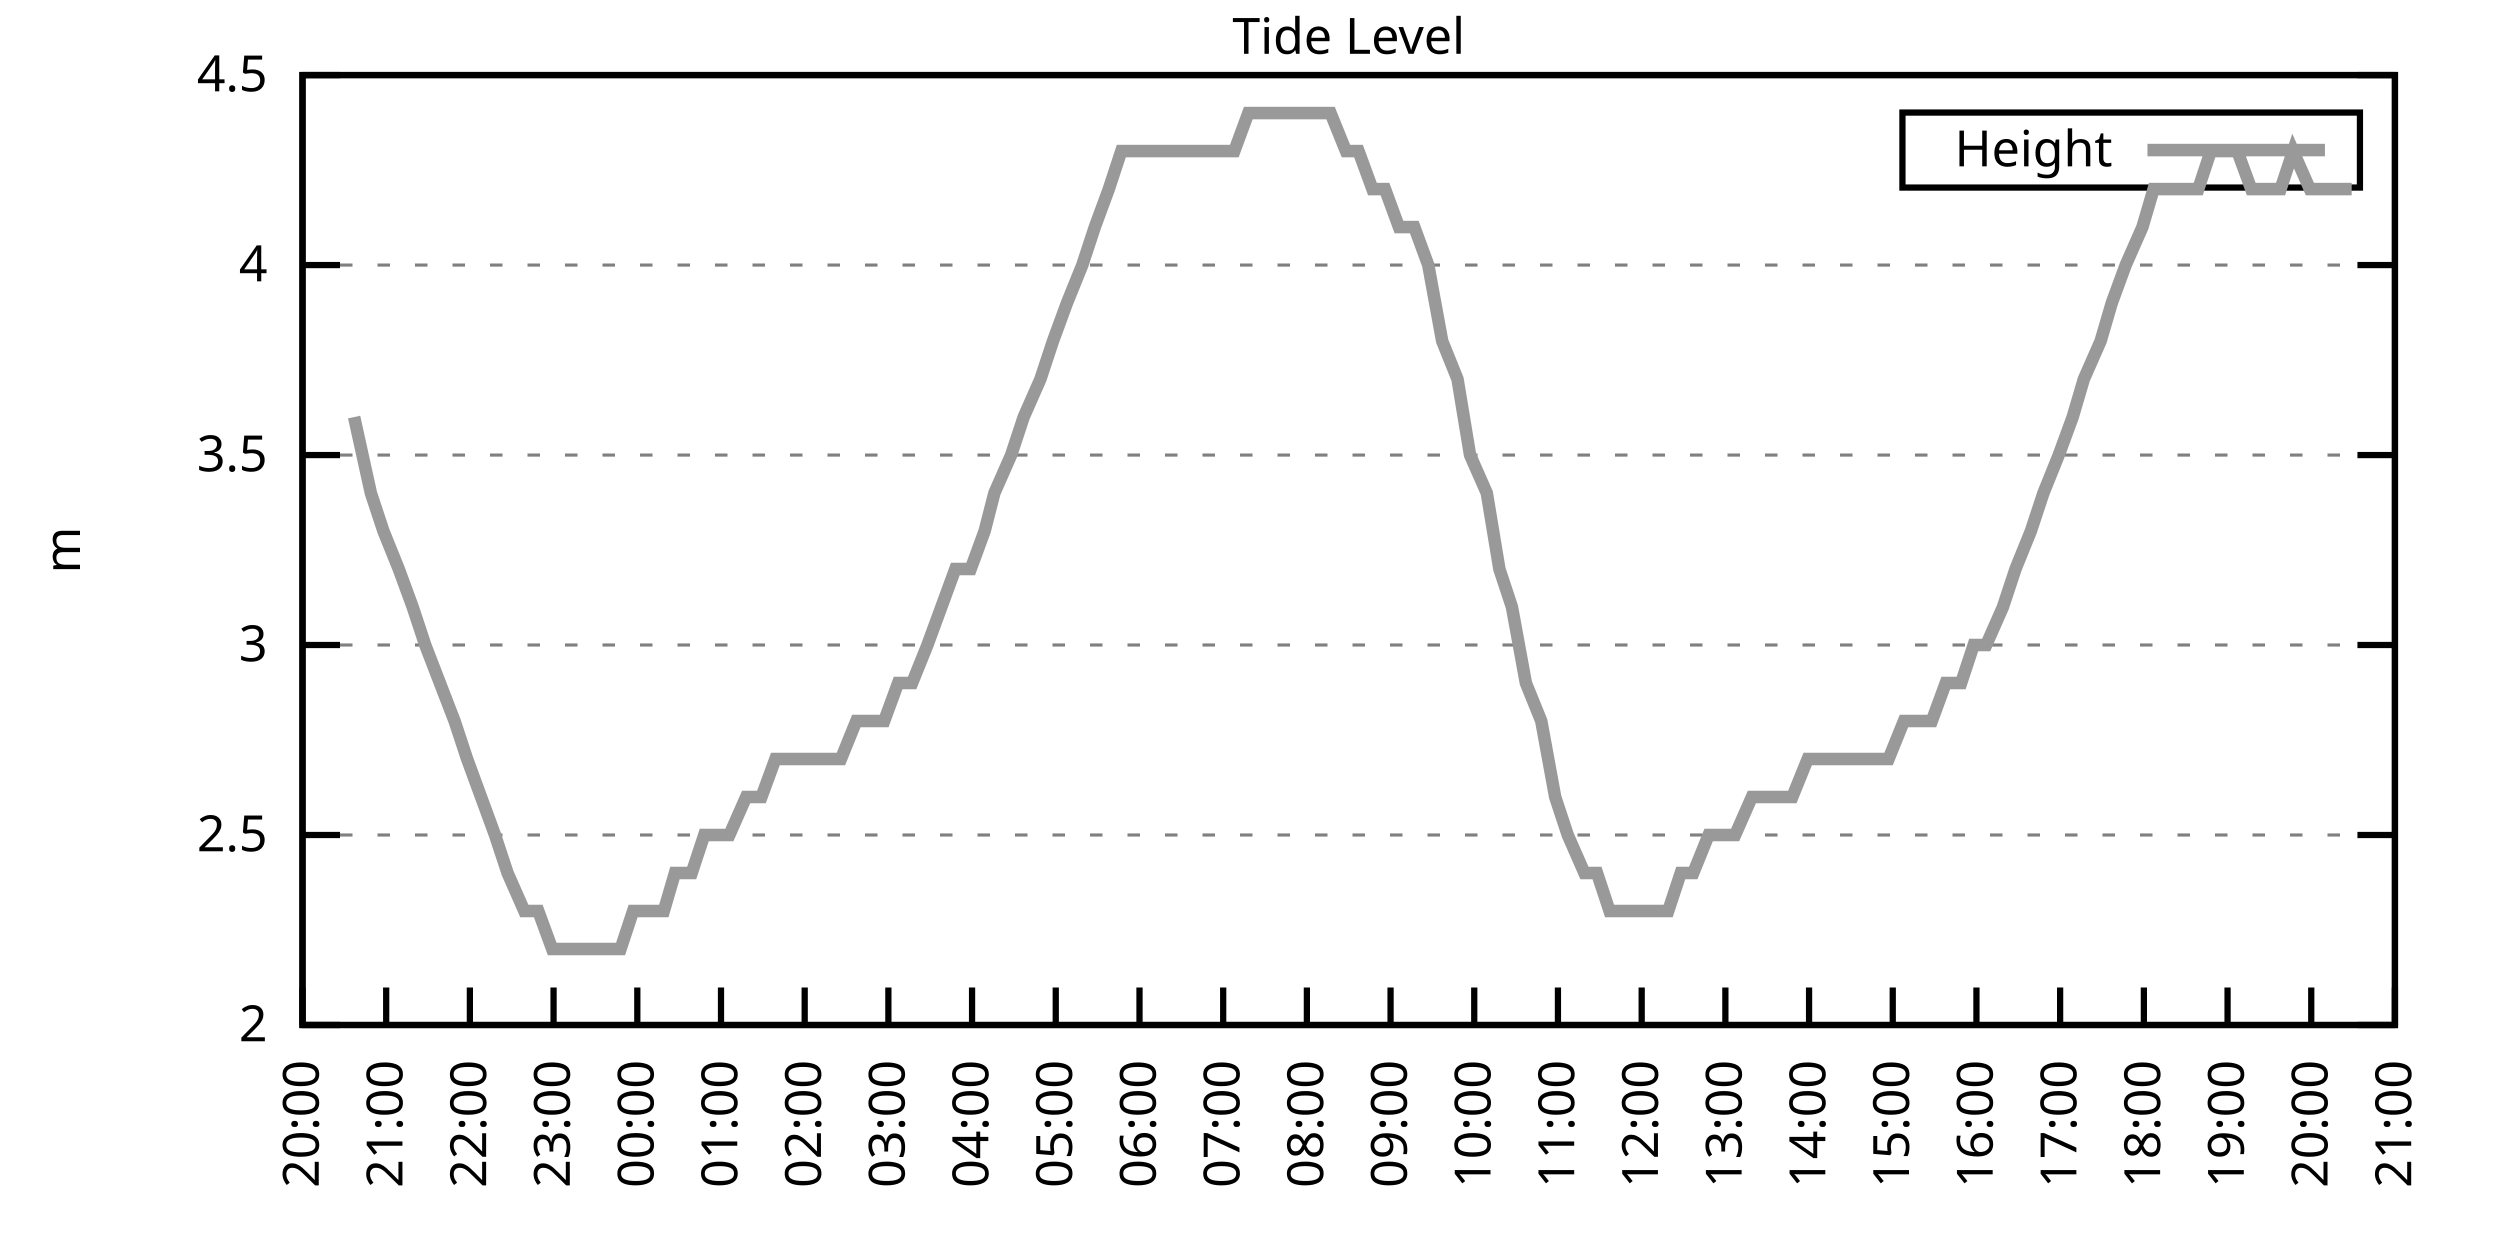
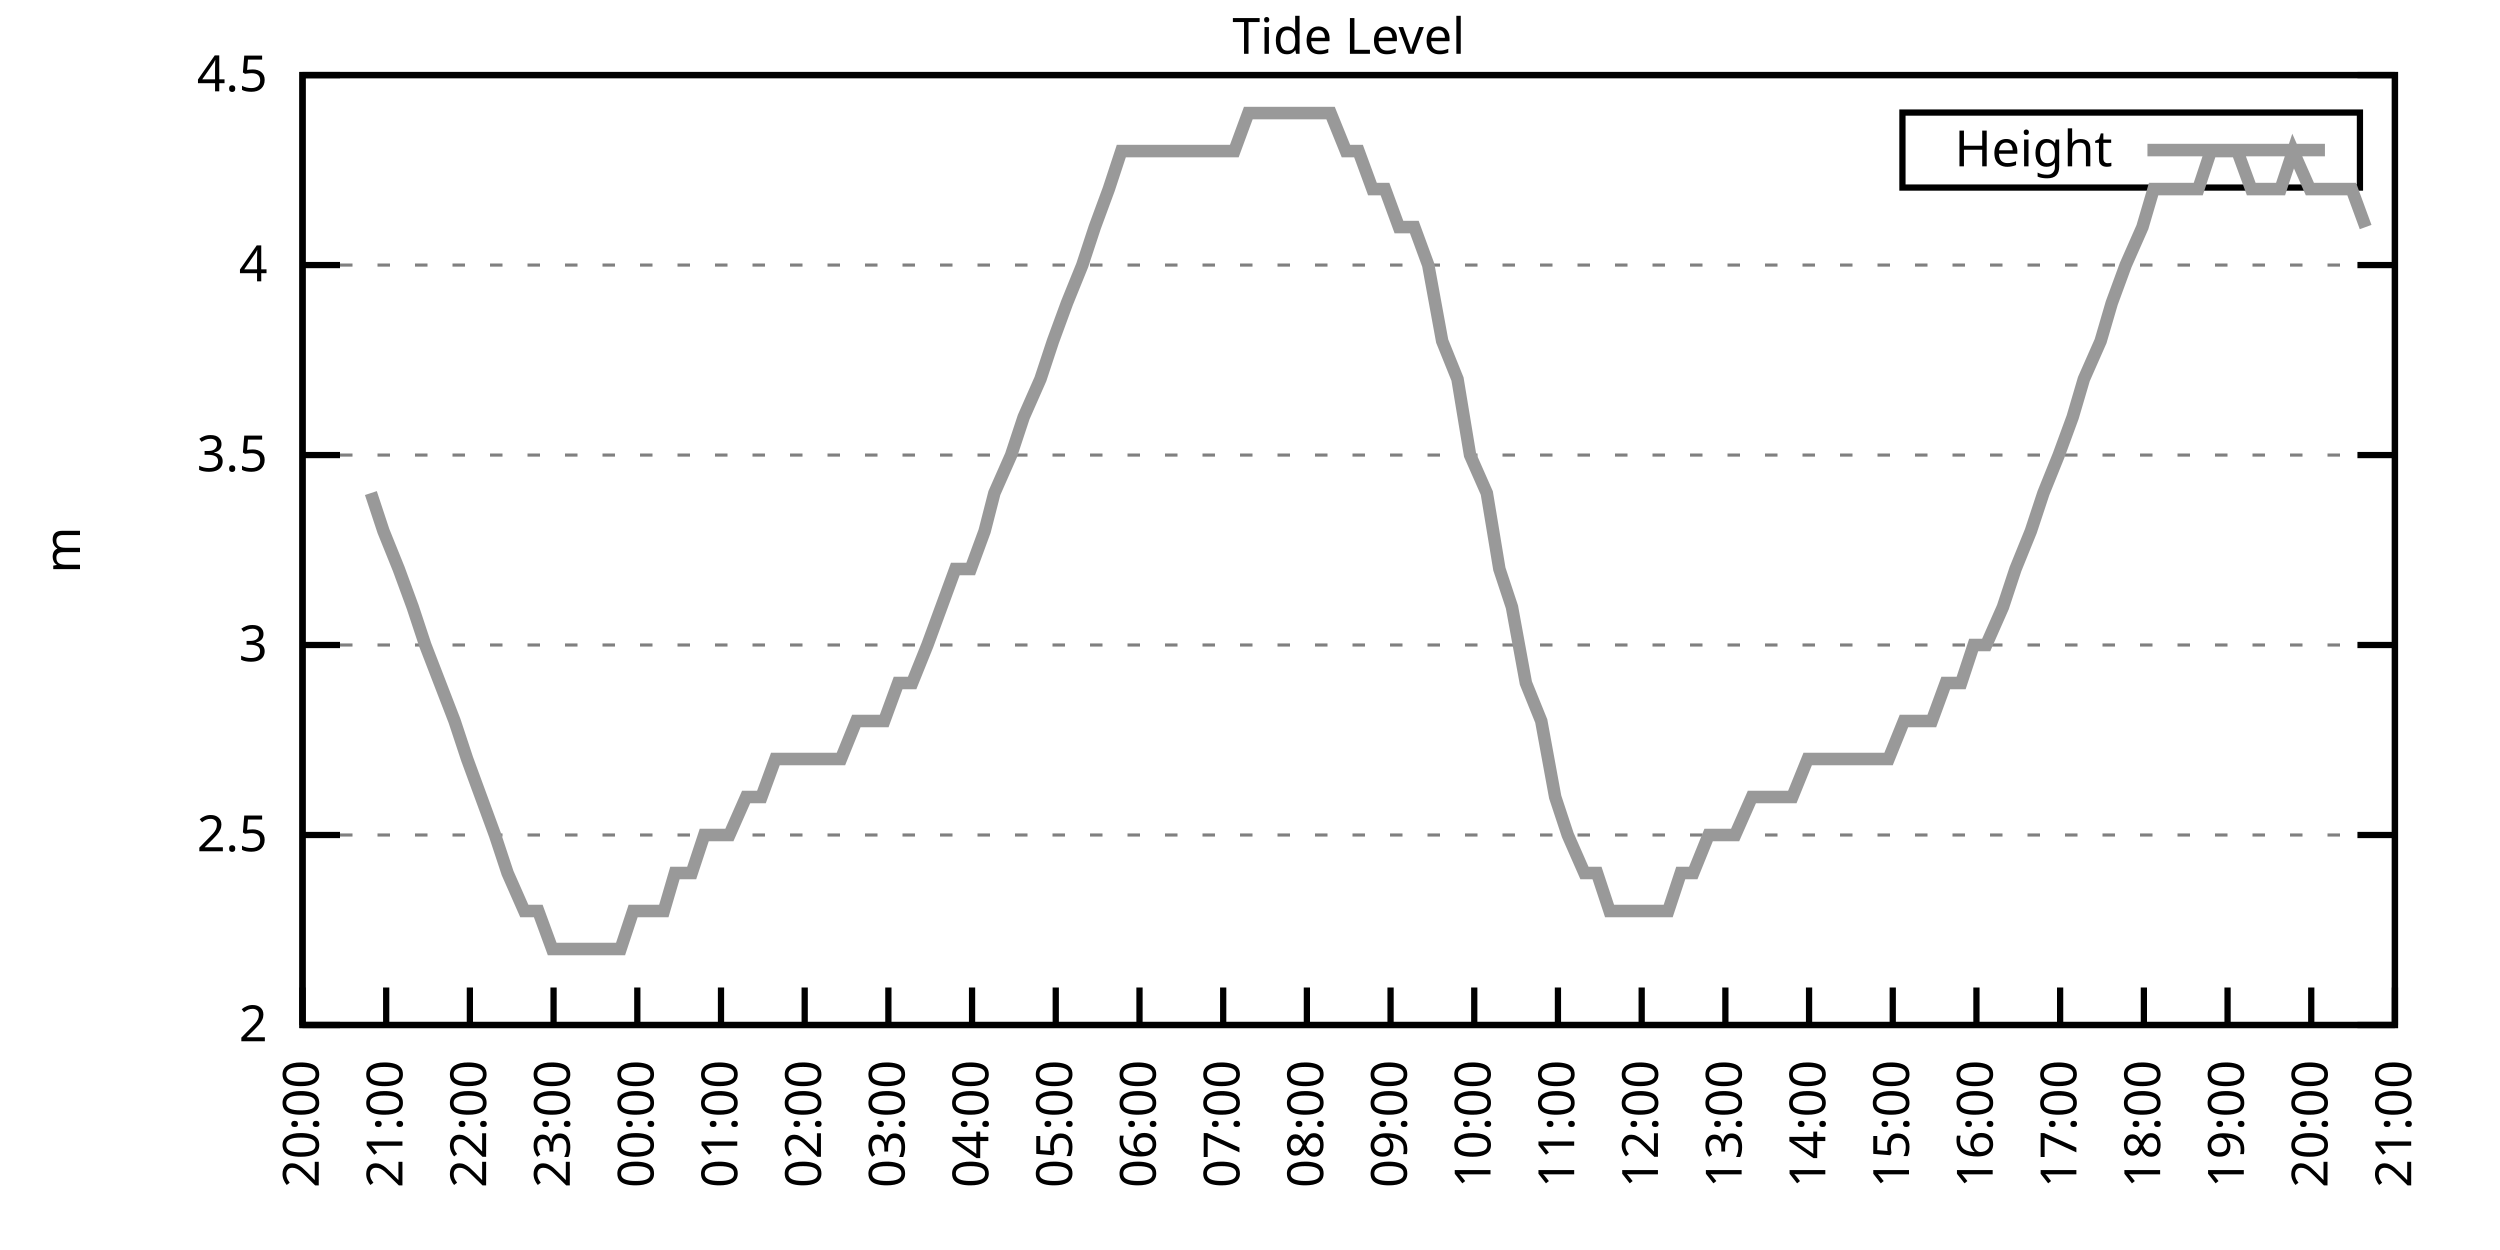
<svg xmlns="http://www.w3.org/2000/svg" xmlns:xlink="http://www.w3.org/1999/xlink" width="400" height="200" viewBox="0 0 400 200">
  <g id="gnuplot_canvas">
    <rect x="0" y="0" width="400" height="200" fill="none" />
    <defs>
      <circle id="gpDot" r="0.5" stroke-width="0.5" stroke="currentColor" />
      <path id="gpPt0" stroke-width="0.333" stroke="currentColor" d="M-1,0 h2 M0,-1 v2" />
      <path id="gpPt1" stroke-width="0.333" stroke="currentColor" d="M-1,-1 L1,1 M1,-1 L-1,1" />
      <path id="gpPt2" stroke-width="0.333" stroke="currentColor" d="M-1,0 L1,0 M0,-1 L0,1 M-1,-1 L1,1 M-1,1 L1,-1" />
      <rect id="gpPt3" stroke-width="0.333" stroke="currentColor" x="-1" y="-1" width="2" height="2" />
      <rect id="gpPt4" stroke-width="0.333" stroke="currentColor" fill="currentColor" x="-1" y="-1" width="2" height="2" />
      <circle id="gpPt5" stroke-width="0.333" stroke="currentColor" cx="0" cy="0" r="1" />
      <use xlink:href="#gpPt5" id="gpPt6" fill="currentColor" stroke="none" />
      <path id="gpPt7" stroke-width="0.333" stroke="currentColor" d="M0,-1.33 L-1.33,0.67 L1.33,0.67 z" />
      <use xlink:href="#gpPt7" id="gpPt8" fill="currentColor" stroke="none" />
      <use xlink:href="#gpPt7" id="gpPt9" stroke="currentColor" transform="rotate(180)" />
      <use xlink:href="#gpPt9" id="gpPt10" fill="currentColor" stroke="none" />
      <use xlink:href="#gpPt3" id="gpPt11" stroke="currentColor" transform="rotate(45)" />
      <use xlink:href="#gpPt11" id="gpPt12" fill="currentColor" stroke="none" />
      <path id="gpPt13" stroke-width="0.333" stroke="currentColor" d="M0,1.330 L1.265,0.411 L0.782,-1.067 L-0.782,-1.076 L-1.265,0.411 z" />
      <use xlink:href="#gpPt13" id="gpPt14" fill="currentColor" stroke="none" />
      <filter id="textbox" filterUnits="objectBoundingBox" x="0" y="0" height="1" width="1">
        <feFlood flood-color="white" flood-opacity="1" result="bgnd" />
        <feComposite in="SourceGraphic" in2="bgnd" operator="atop" />
      </filter>
      <filter id="greybox" filterUnits="objectBoundingBox" x="0" y="0" height="1" width="1">
        <feFlood flood-color="lightgrey" flood-opacity="1" result="grey" />
        <feComposite in="SourceGraphic" in2="grey" operator="atop" />
      </filter>
    </defs>
    <g fill="none" color="white" stroke="currentColor" stroke-width="1.00" stroke-linecap="butt" stroke-linejoin="miter">
</g>
    <g fill="none" color="black" stroke="currentColor" stroke-width="1.00" stroke-linecap="butt" stroke-linejoin="miter">
      <g stroke="none" shape-rendering="crispEdges">
        <polygon fill="rgb(255, 255, 255)" points="48.40,164.00 383.18,164.00 383.18,12.02 48.40,12.02 " />
      </g>
    </g>
    <g fill="none" color="black" stroke="currentColor" stroke-width="1.00" stroke-linecap="butt" stroke-linejoin="miter">
</g>
    <g fill="none" color="black" stroke="black" stroke-width="0.50" stroke-linecap="butt" stroke-linejoin="miter">
</g>
    <g fill="none" color="gray" stroke="currentColor" stroke-width="0.50" stroke-linecap="butt" stroke-linejoin="miter">
      <path stroke="gray" stroke-dasharray="2,4" class="gridline" d="M48.40,164.00 L383.19,164.00  " />
    </g>
    <g fill="none" color="gray" stroke="gray" stroke-width="1.00" stroke-linecap="butt" stroke-linejoin="miter">
</g>
    <g fill="none" color="black" stroke="currentColor" stroke-width="1.00" stroke-linecap="butt" stroke-linejoin="miter">
      <path stroke="black" d="M48.40,164.00 L54.40,164.00 M383.19,164.00 L377.19,164.00  " />
      <g transform="translate(42.80,166.60)" stroke="none" fill="black" font-family="Sans" font-size="8.00" text-anchor="end">
        <text>
          <tspan font-family="Sans"> 2</tspan>
        </text>
      </g>
    </g>
    <g fill="none" color="black" stroke="currentColor" stroke-width="1.00" stroke-linecap="butt" stroke-linejoin="miter">
</g>
    <g fill="none" color="black" stroke="black" stroke-width="0.50" stroke-linecap="butt" stroke-linejoin="miter">
</g>
    <g fill="none" color="gray" stroke="currentColor" stroke-width="0.50" stroke-linecap="butt" stroke-linejoin="miter">
      <path stroke="gray" stroke-dasharray="2,4" class="gridline" d="M48.40,133.60 L383.19,133.60  " />
    </g>
    <g fill="none" color="gray" stroke="gray" stroke-width="1.00" stroke-linecap="butt" stroke-linejoin="miter">
</g>
    <g fill="none" color="black" stroke="currentColor" stroke-width="1.00" stroke-linecap="butt" stroke-linejoin="miter">
      <path stroke="black" d="M48.40,133.60 L54.40,133.60 M383.19,133.60 L377.19,133.60  " />
      <g transform="translate(42.80,136.20)" stroke="none" fill="black" font-family="Sans" font-size="8.00" text-anchor="end">
        <text>
          <tspan font-family="Sans"> 2.5</tspan>
        </text>
      </g>
    </g>
    <g fill="none" color="black" stroke="currentColor" stroke-width="1.00" stroke-linecap="butt" stroke-linejoin="miter">
</g>
    <g fill="none" color="black" stroke="black" stroke-width="0.50" stroke-linecap="butt" stroke-linejoin="miter">
</g>
    <g fill="none" color="gray" stroke="currentColor" stroke-width="0.50" stroke-linecap="butt" stroke-linejoin="miter">
      <path stroke="gray" stroke-dasharray="2,4" class="gridline" d="M48.40,103.20 L383.19,103.20  " />
    </g>
    <g fill="none" color="gray" stroke="gray" stroke-width="1.00" stroke-linecap="butt" stroke-linejoin="miter">
</g>
    <g fill="none" color="black" stroke="currentColor" stroke-width="1.00" stroke-linecap="butt" stroke-linejoin="miter">
      <path stroke="black" d="M48.40,103.20 L54.40,103.20 M383.19,103.20 L377.19,103.20  " />
      <g transform="translate(42.80,105.80)" stroke="none" fill="black" font-family="Sans" font-size="8.00" text-anchor="end">
        <text>
          <tspan font-family="Sans"> 3</tspan>
        </text>
      </g>
    </g>
    <g fill="none" color="black" stroke="currentColor" stroke-width="1.00" stroke-linecap="butt" stroke-linejoin="miter">
</g>
    <g fill="none" color="black" stroke="black" stroke-width="0.50" stroke-linecap="butt" stroke-linejoin="miter">
</g>
    <g fill="none" color="gray" stroke="currentColor" stroke-width="0.50" stroke-linecap="butt" stroke-linejoin="miter">
      <path stroke="gray" stroke-dasharray="2,4" class="gridline" d="M48.40,72.81 L383.19,72.81  " />
    </g>
    <g fill="none" color="gray" stroke="gray" stroke-width="1.00" stroke-linecap="butt" stroke-linejoin="miter">
</g>
    <g fill="none" color="black" stroke="currentColor" stroke-width="1.00" stroke-linecap="butt" stroke-linejoin="miter">
      <path stroke="black" d="M48.40,72.81 L54.40,72.81 M383.19,72.81 L377.19,72.81  " />
      <g transform="translate(42.80,75.41)" stroke="none" fill="black" font-family="Sans" font-size="8.00" text-anchor="end">
        <text>
          <tspan font-family="Sans"> 3.5</tspan>
        </text>
      </g>
    </g>
    <g fill="none" color="black" stroke="currentColor" stroke-width="1.00" stroke-linecap="butt" stroke-linejoin="miter">
</g>
    <g fill="none" color="black" stroke="black" stroke-width="0.50" stroke-linecap="butt" stroke-linejoin="miter">
</g>
    <g fill="none" color="gray" stroke="currentColor" stroke-width="0.50" stroke-linecap="butt" stroke-linejoin="miter">
      <path stroke="gray" stroke-dasharray="2,4" class="gridline" d="M48.40,42.41 L383.19,42.41  " />
    </g>
    <g fill="none" color="gray" stroke="gray" stroke-width="1.00" stroke-linecap="butt" stroke-linejoin="miter">
</g>
    <g fill="none" color="black" stroke="currentColor" stroke-width="1.00" stroke-linecap="butt" stroke-linejoin="miter">
      <path stroke="black" d="M48.40,42.41 L54.40,42.41 M383.19,42.41 L377.19,42.41  " />
      <g transform="translate(42.80,45.01)" stroke="none" fill="black" font-family="Sans" font-size="8.00" text-anchor="end">
        <text>
          <tspan font-family="Sans"> 4</tspan>
        </text>
      </g>
    </g>
    <g fill="none" color="black" stroke="currentColor" stroke-width="1.00" stroke-linecap="butt" stroke-linejoin="miter">
</g>
    <g fill="none" color="black" stroke="black" stroke-width="0.50" stroke-linecap="butt" stroke-linejoin="miter">
</g>
    <g fill="none" color="gray" stroke="currentColor" stroke-width="0.50" stroke-linecap="butt" stroke-linejoin="miter">
      <path stroke="gray" stroke-dasharray="2,4" class="gridline" d="M48.40,12.01 L383.19,12.01  " />
    </g>
    <g fill="none" color="gray" stroke="gray" stroke-width="1.00" stroke-linecap="butt" stroke-linejoin="miter">
</g>
    <g fill="none" color="black" stroke="currentColor" stroke-width="1.00" stroke-linecap="butt" stroke-linejoin="miter">
      <path stroke="black" d="M48.40,12.01 L54.40,12.01 M383.19,12.01 L377.19,12.01  " />
      <g transform="translate(42.80,14.61)" stroke="none" fill="black" font-family="Sans" font-size="8.00" text-anchor="end">
        <text>
          <tspan font-family="Sans"> 4.5</tspan>
        </text>
      </g>
    </g>
    <g fill="none" color="black" stroke="currentColor" stroke-width="1.00" stroke-linecap="butt" stroke-linejoin="miter">
      <path stroke="black" d="M48.40,164.00 L48.40,158.00  " />
      <g transform="translate(51.00,169.60) rotate(270.00)" stroke="none" fill="black" font-family="Sans" font-size="8.00" text-anchor="end">
        <text>
          <tspan font-family="Sans">20:00</tspan>
        </text>
      </g>
    </g>
    <g fill="none" color="black" stroke="currentColor" stroke-width="1.00" stroke-linecap="butt" stroke-linejoin="miter">
      <path stroke="black" d="M61.79,164.00 L61.79,158.00  " />
      <g transform="translate(64.39,169.60) rotate(270.00)" stroke="none" fill="black" font-family="Sans" font-size="8.00" text-anchor="end">
        <text>
          <tspan font-family="Sans">21:00</tspan>
        </text>
      </g>
    </g>
    <g fill="none" color="black" stroke="currentColor" stroke-width="1.00" stroke-linecap="butt" stroke-linejoin="miter">
      <path stroke="black" d="M75.18,164.00 L75.18,158.00  " />
      <g transform="translate(77.78,169.60) rotate(270.00)" stroke="none" fill="black" font-family="Sans" font-size="8.00" text-anchor="end">
        <text>
          <tspan font-family="Sans">22:00</tspan>
        </text>
      </g>
    </g>
    <g fill="none" color="black" stroke="currentColor" stroke-width="1.00" stroke-linecap="butt" stroke-linejoin="miter">
      <path stroke="black" d="M88.57,164.00 L88.57,158.00  " />
      <g transform="translate(91.17,169.60) rotate(270.00)" stroke="none" fill="black" font-family="Sans" font-size="8.00" text-anchor="end">
        <text>
          <tspan font-family="Sans">23:00</tspan>
        </text>
      </g>
    </g>
    <g fill="none" color="black" stroke="currentColor" stroke-width="1.00" stroke-linecap="butt" stroke-linejoin="miter">
      <path stroke="black" d="M101.97,164.00 L101.97,158.00  " />
      <g transform="translate(104.57,169.60) rotate(270.00)" stroke="none" fill="black" font-family="Sans" font-size="8.00" text-anchor="end">
        <text>
          <tspan font-family="Sans">00:00</tspan>
        </text>
      </g>
    </g>
    <g fill="none" color="black" stroke="currentColor" stroke-width="1.00" stroke-linecap="butt" stroke-linejoin="miter">
      <path stroke="black" d="M115.36,164.00 L115.36,158.00  " />
      <g transform="translate(117.96,169.60) rotate(270.00)" stroke="none" fill="black" font-family="Sans" font-size="8.00" text-anchor="end">
        <text>
          <tspan font-family="Sans">01:00</tspan>
        </text>
      </g>
    </g>
    <g fill="none" color="black" stroke="currentColor" stroke-width="1.00" stroke-linecap="butt" stroke-linejoin="miter">
      <path stroke="black" d="M128.75,164.00 L128.75,158.00  " />
      <g transform="translate(131.35,169.60) rotate(270.00)" stroke="none" fill="black" font-family="Sans" font-size="8.00" text-anchor="end">
        <text>
          <tspan font-family="Sans">02:00</tspan>
        </text>
      </g>
    </g>
    <g fill="none" color="black" stroke="currentColor" stroke-width="1.00" stroke-linecap="butt" stroke-linejoin="miter">
      <path stroke="black" d="M142.14,164.00 L142.14,158.00  " />
      <g transform="translate(144.74,169.60) rotate(270.00)" stroke="none" fill="black" font-family="Sans" font-size="8.00" text-anchor="end">
        <text>
          <tspan font-family="Sans">03:00</tspan>
        </text>
      </g>
    </g>
    <g fill="none" color="black" stroke="currentColor" stroke-width="1.00" stroke-linecap="butt" stroke-linejoin="miter">
      <path stroke="black" d="M155.53,164.00 L155.53,158.00  " />
      <g transform="translate(158.13,169.60) rotate(270.00)" stroke="none" fill="black" font-family="Sans" font-size="8.00" text-anchor="end">
        <text>
          <tspan font-family="Sans">04:00</tspan>
        </text>
      </g>
    </g>
    <g fill="none" color="black" stroke="currentColor" stroke-width="1.00" stroke-linecap="butt" stroke-linejoin="miter">
      <path stroke="black" d="M168.92,164.00 L168.92,158.00  " />
      <g transform="translate(171.52,169.60) rotate(270.00)" stroke="none" fill="black" font-family="Sans" font-size="8.00" text-anchor="end">
        <text>
          <tspan font-family="Sans">05:00</tspan>
        </text>
      </g>
    </g>
    <g fill="none" color="black" stroke="currentColor" stroke-width="1.00" stroke-linecap="butt" stroke-linejoin="miter">
      <path stroke="black" d="M182.32,164.00 L182.32,158.00  " />
      <g transform="translate(184.92,169.60) rotate(270.00)" stroke="none" fill="black" font-family="Sans" font-size="8.00" text-anchor="end">
        <text>
          <tspan font-family="Sans">06:00</tspan>
        </text>
      </g>
    </g>
    <g fill="none" color="black" stroke="currentColor" stroke-width="1.00" stroke-linecap="butt" stroke-linejoin="miter">
      <path stroke="black" d="M195.71,164.00 L195.71,158.00  " />
      <g transform="translate(198.31,169.60) rotate(270.00)" stroke="none" fill="black" font-family="Sans" font-size="8.00" text-anchor="end">
        <text>
          <tspan font-family="Sans">07:00</tspan>
        </text>
      </g>
    </g>
    <g fill="none" color="black" stroke="currentColor" stroke-width="1.00" stroke-linecap="butt" stroke-linejoin="miter">
      <path stroke="black" d="M209.10,164.00 L209.10,158.00  " />
      <g transform="translate(211.70,169.60) rotate(270.00)" stroke="none" fill="black" font-family="Sans" font-size="8.00" text-anchor="end">
        <text>
          <tspan font-family="Sans">08:00</tspan>
        </text>
      </g>
    </g>
    <g fill="none" color="black" stroke="currentColor" stroke-width="1.00" stroke-linecap="butt" stroke-linejoin="miter">
      <path stroke="black" d="M222.49,164.00 L222.49,158.00  " />
      <g transform="translate(225.09,169.60) rotate(270.00)" stroke="none" fill="black" font-family="Sans" font-size="8.00" text-anchor="end">
        <text>
          <tspan font-family="Sans">09:00</tspan>
        </text>
      </g>
    </g>
    <g fill="none" color="black" stroke="currentColor" stroke-width="1.00" stroke-linecap="butt" stroke-linejoin="miter">
      <path stroke="black" d="M235.88,164.00 L235.88,158.00  " />
      <g transform="translate(238.48,169.60) rotate(270.00)" stroke="none" fill="black" font-family="Sans" font-size="8.00" text-anchor="end">
        <text>
          <tspan font-family="Sans">10:00</tspan>
        </text>
      </g>
    </g>
    <g fill="none" color="black" stroke="currentColor" stroke-width="1.00" stroke-linecap="butt" stroke-linejoin="miter">
      <path stroke="black" d="M249.27,164.00 L249.27,158.00  " />
      <g transform="translate(251.87,169.60) rotate(270.00)" stroke="none" fill="black" font-family="Sans" font-size="8.00" text-anchor="end">
        <text>
          <tspan font-family="Sans">11:00</tspan>
        </text>
      </g>
    </g>
    <g fill="none" color="black" stroke="currentColor" stroke-width="1.00" stroke-linecap="butt" stroke-linejoin="miter">
      <path stroke="black" d="M262.67,164.00 L262.67,158.00  " />
      <g transform="translate(265.27,169.60) rotate(270.00)" stroke="none" fill="black" font-family="Sans" font-size="8.00" text-anchor="end">
        <text>
          <tspan font-family="Sans">12:00</tspan>
        </text>
      </g>
    </g>
    <g fill="none" color="black" stroke="currentColor" stroke-width="1.00" stroke-linecap="butt" stroke-linejoin="miter">
      <path stroke="black" d="M276.06,164.00 L276.06,158.00  " />
      <g transform="translate(278.66,169.60) rotate(270.00)" stroke="none" fill="black" font-family="Sans" font-size="8.00" text-anchor="end">
        <text>
          <tspan font-family="Sans">13:00</tspan>
        </text>
      </g>
    </g>
    <g fill="none" color="black" stroke="currentColor" stroke-width="1.00" stroke-linecap="butt" stroke-linejoin="miter">
      <path stroke="black" d="M289.45,164.00 L289.45,158.00  " />
      <g transform="translate(292.05,169.60) rotate(270.00)" stroke="none" fill="black" font-family="Sans" font-size="8.00" text-anchor="end">
        <text>
          <tspan font-family="Sans">14:00</tspan>
        </text>
      </g>
    </g>
    <g fill="none" color="black" stroke="currentColor" stroke-width="1.00" stroke-linecap="butt" stroke-linejoin="miter">
      <path stroke="black" d="M302.84,164.00 L302.84,158.00  " />
      <g transform="translate(305.44,169.60) rotate(270.00)" stroke="none" fill="black" font-family="Sans" font-size="8.00" text-anchor="end">
        <text>
          <tspan font-family="Sans">15:00</tspan>
        </text>
      </g>
    </g>
    <g fill="none" color="black" stroke="currentColor" stroke-width="1.00" stroke-linecap="butt" stroke-linejoin="miter">
      <path stroke="black" d="M316.23,164.00 L316.23,158.00  " />
      <g transform="translate(318.83,169.60) rotate(270.00)" stroke="none" fill="black" font-family="Sans" font-size="8.00" text-anchor="end">
        <text>
          <tspan font-family="Sans">16:00</tspan>
        </text>
      </g>
    </g>
    <g fill="none" color="black" stroke="currentColor" stroke-width="1.00" stroke-linecap="butt" stroke-linejoin="miter">
      <path stroke="black" d="M329.62,164.00 L329.62,158.00  " />
      <g transform="translate(332.22,169.60) rotate(270.00)" stroke="none" fill="black" font-family="Sans" font-size="8.00" text-anchor="end">
        <text>
          <tspan font-family="Sans">17:00</tspan>
        </text>
      </g>
    </g>
    <g fill="none" color="black" stroke="currentColor" stroke-width="1.00" stroke-linecap="butt" stroke-linejoin="miter">
      <path stroke="black" d="M343.02,164.00 L343.02,158.00  " />
      <g transform="translate(345.62,169.60) rotate(270.00)" stroke="none" fill="black" font-family="Sans" font-size="8.00" text-anchor="end">
        <text>
          <tspan font-family="Sans">18:00</tspan>
        </text>
      </g>
    </g>
    <g fill="none" color="black" stroke="currentColor" stroke-width="1.00" stroke-linecap="butt" stroke-linejoin="miter">
      <path stroke="black" d="M356.41,164.00 L356.41,158.00  " />
      <g transform="translate(359.01,169.60) rotate(270.00)" stroke="none" fill="black" font-family="Sans" font-size="8.00" text-anchor="end">
        <text>
          <tspan font-family="Sans">19:00</tspan>
        </text>
      </g>
    </g>
    <g fill="none" color="black" stroke="currentColor" stroke-width="1.00" stroke-linecap="butt" stroke-linejoin="miter">
      <path stroke="black" d="M369.80,164.00 L369.80,158.00  " />
      <g transform="translate(372.40,169.60) rotate(270.00)" stroke="none" fill="black" font-family="Sans" font-size="8.00" text-anchor="end">
        <text>
          <tspan font-family="Sans">20:00</tspan>
        </text>
      </g>
    </g>
    <g fill="none" color="black" stroke="currentColor" stroke-width="1.00" stroke-linecap="butt" stroke-linejoin="miter">
      <path stroke="black" d="M383.19,164.00 L383.19,158.00  " />
      <g transform="translate(385.79,169.60) rotate(270.00)" stroke="none" fill="black" font-family="Sans" font-size="8.00" text-anchor="end">
        <text>
          <tspan font-family="Sans">21:00</tspan>
        </text>
      </g>
    </g>
    <g fill="none" color="black" stroke="currentColor" stroke-width="1.00" stroke-linecap="butt" stroke-linejoin="miter">
</g>
    <g fill="none" color="black" stroke="currentColor" stroke-width="1.00" stroke-linecap="butt" stroke-linejoin="miter">
      <path stroke="black" d="M48.40,12.01 L48.40,164.00 L383.19,164.00 L383.19,12.01 L48.40,12.01 Z  " />
    </g>
    <g fill="none" color="black" stroke="currentColor" stroke-width="1.00" stroke-linecap="butt" stroke-linejoin="miter">
</g>
    <g fill="none" color="black" stroke="currentColor" stroke-width="1.00" stroke-linecap="butt" stroke-linejoin="miter">
      <path stroke="black" d="M304.39,30.01 L304.39,18.01 L377.59,18.01 L377.59,30.01 L304.39,30.01 Z  " />
    </g>
    <g id="Tide_level_plot_1">
      <g fill="none" color="white" stroke="black" stroke-width="2.00" stroke-linecap="butt" stroke-linejoin="miter">
</g>
      <g fill="none" color="black" stroke="currentColor" stroke-width="2.00" stroke-linecap="butt" stroke-linejoin="miter">
        <g transform="translate(337.99,26.61)" stroke="none" fill="black" font-family="Sans" font-size="8.00" text-anchor="end">
          <text>
            <tspan font-family="Sans">Height</tspan>
          </text>
        </g>
      </g>
      <g fill="none" color="black" stroke="currentColor" stroke-width="2.00" stroke-linecap="butt" stroke-linejoin="miter">
-         <path stroke="rgb(153, 153, 153)" d="M343.59,24.01 L371.99,24.01 M56.66,66.73 L59.34,78.89 L61.35,84.97 L63.80,91.04 L66.03,97.12 L68.04,103.20   L72.73,115.36 L74.74,121.44 L76.97,127.52 L79.20,133.60 L81.21,139.68 L83.89,145.76 L86.12,145.76 L88.35,151.84   L90.14,151.84 L92.82,151.84 L95.05,151.84 L97.28,151.84 L99.29,151.84 L101.30,145.76 L103.98,145.76 L106.21,145.76   L107.99,139.68 L110.67,139.68 L112.68,133.60 L114.91,133.60 L116.70,133.60 L119.38,127.52 L121.83,127.52 L124.06,121.44   L126.29,121.44 L128.30,121.44 L130.31,121.44 L132.99,121.44 L134.55,121.44 L137.01,115.36 L139.46,115.36 L141.47,115.36   L143.70,109.28 L145.94,109.28 L148.39,103.20 L150.62,97.12 L152.85,91.04 L155.31,91.04 L157.54,84.97 L159.10,78.89   L161.78,72.81 L163.79,66.73 L166.47,60.65 L168.48,54.57 L170.71,48.49 L173.17,42.41 L175.17,36.33 L177.41,30.25   L179.41,24.17 L182.09,24.17 L184.32,24.17 L185.89,24.17 L188.79,24.17 L190.80,24.17 L193.25,24.17 L195.48,24.17   L197.49,24.17 L199.73,18.09 L201.96,18.09 L203.97,18.09 L206.42,18.09 L208.65,18.09 L210.66,18.09 L212.89,18.09   L215.35,24.17 L217.36,24.17 L219.59,30.25 L221.60,30.25 L223.83,36.33 L226.29,36.33 L228.52,42.41 L230.75,54.57   L233.20,60.65 L235.21,72.81 L237.89,78.89 L239.90,91.04 L241.91,97.12 L244.14,109.28 L246.60,115.36 L248.83,127.52   L250.84,133.60 L253.51,139.68 L255.52,139.68 L257.53,145.76 L259.76,145.76 L262.44,145.76 L264.23,145.76 L266.91,145.76   L268.92,139.68 L270.92,139.68 L273.38,133.60 L275.39,133.60 L277.62,133.60 L280.30,127.52 L282.31,127.52 L284.76,127.52   L286.77,127.52 L289.23,121.44 L291.46,121.44 L293.69,121.44 L295.92,121.44 L298.15,121.44 L300.16,121.44 L302.17,121.44   L304.63,115.36 L306.63,115.36 L309.09,115.36 L311.32,109.28 L313.78,109.28 L315.79,103.20 L317.79,103.20 L320.47,97.12   L322.48,91.04 L324.94,84.97 L326.95,78.89 L329.40,72.81 L331.63,66.73 L333.42,60.65 L336.10,54.57 L337.88,48.49   L340.11,42.41 L342.79,36.33 L344.58,30.25 L347.26,30.25 L349.26,30.25 L351.72,30.25 L353.73,24.17 L355.96,24.17   L357.97,24.17 L360.20,30.25 L362.88,30.25 L364.89,30.25 L366.90,24.17 L369.58,30.25 L371.14,30.25 L373.59,30.25   L376.27,30.25  " />
+         <path stroke="rgb(153, 153, 153)" d="M343.59,24.01 L371.99,24.01 M59.34,78.89 L61.35,84.97 L63.80,91.04 L66.03,97.12 L68.04,103.20 L72.73,115.36   L74.74,121.44 L76.97,127.52 L79.20,133.60 L81.21,139.68 L83.89,145.76 L86.12,145.76 L88.35,151.84 L90.14,151.84   L92.82,151.84 L95.05,151.84 L97.28,151.84 L99.29,151.84 L101.30,145.76 L103.98,145.76 L106.21,145.76 L107.99,139.68   L110.67,139.68 L112.68,133.60 L114.91,133.60 L116.70,133.60 L119.38,127.52 L121.83,127.52 L124.06,121.44 L126.29,121.44   L128.30,121.44 L130.31,121.44 L132.99,121.44 L134.55,121.44 L137.01,115.36 L139.46,115.36 L141.47,115.36 L143.70,109.28   L145.94,109.28 L148.39,103.20 L150.62,97.12 L152.85,91.04 L155.31,91.04 L157.54,84.97 L159.10,78.89 L161.78,72.81   L163.79,66.73 L166.47,60.65 L168.48,54.57 L170.71,48.49 L173.17,42.41 L175.17,36.33 L177.41,30.25 L179.41,24.17   L182.09,24.17 L184.32,24.17 L185.89,24.17 L188.79,24.17 L190.80,24.17 L193.25,24.17 L195.48,24.17 L197.49,24.17   L199.73,18.09 L201.96,18.09 L203.97,18.09 L206.42,18.09 L208.65,18.09 L210.66,18.09 L212.89,18.09 L215.35,24.17   L217.36,24.17 L219.59,30.25 L221.60,30.25 L223.83,36.33 L226.29,36.33 L228.52,42.41 L230.75,54.57 L233.20,60.65   L235.21,72.81 L237.89,78.89 L239.90,91.04 L241.91,97.12 L244.14,109.28 L246.60,115.36 L248.83,127.52 L250.84,133.60   L253.51,139.68 L255.52,139.68 L257.53,145.76 L259.76,145.76 L262.44,145.76 L264.23,145.76 L266.91,145.76 L268.92,139.68   L270.92,139.68 L273.38,133.60 L275.39,133.60 L277.62,133.60 L280.30,127.52 L282.31,127.52 L284.76,127.52 L286.77,127.52   L289.23,121.44 L291.46,121.44 L293.69,121.44 L295.92,121.44 L298.15,121.44 L300.16,121.44 L302.17,121.44 L304.63,115.36   L306.63,115.36 L309.09,115.36 L311.32,109.28 L313.78,109.28 L315.79,103.20 L317.79,103.20 L320.47,97.12 L322.48,91.04   L324.94,84.97 L326.95,78.89 L329.40,72.81 L331.63,66.73 L333.42,60.65 L336.10,54.57 L337.88,48.49 L340.11,42.41   L342.79,36.33 L344.58,30.25 L347.26,30.25 L349.26,30.25 L351.72,30.25 L353.73,24.17 L355.96,24.17 L357.97,24.17   L360.20,30.25 L362.88,30.25 L364.89,30.25 L366.90,24.17 L369.58,30.25 L371.14,30.25 L373.59,30.25 L376.27,30.25   L378.50,36.33  " />
      </g>
    </g>
    <g fill="none" color="black" stroke="currentColor" stroke-width="2.00" stroke-linecap="butt" stroke-linejoin="miter">
</g>
    <g fill="none" color="black" stroke="black" stroke-width="1.00" stroke-linecap="butt" stroke-linejoin="miter">
</g>
    <g fill="none" color="black" stroke="currentColor" stroke-width="1.00" stroke-linecap="butt" stroke-linejoin="miter">
      <path stroke="black" d="M48.40,12.01 L48.40,164.00 L383.19,164.00 L383.19,12.01 L48.40,12.01 Z  " />
      <g transform="translate(12.80,88.01) rotate(270.00)" stroke="none" fill="black" font-family="Sans" font-size="8.00" text-anchor="middle">
        <text>
          <tspan font-family="Sans">m</tspan>
        </text>
      </g>
    </g>
    <g fill="none" color="black" stroke="currentColor" stroke-width="1.00" stroke-linecap="butt" stroke-linejoin="miter">
</g>
    <g fill="none" color="black" stroke="currentColor" stroke-width="1.00" stroke-linecap="butt" stroke-linejoin="miter">
      <g transform="translate(215.79,8.61)" stroke="none" fill="black" font-family="Sans" font-size="8.00" text-anchor="middle">
        <text>
          <tspan font-family="Sans">Tide Level</tspan>
        </text>
      </g>
    </g>
    <g fill="none" color="black" stroke="currentColor" stroke-width="1.00" stroke-linecap="butt" stroke-linejoin="miter">
</g>
  </g>
</svg>
